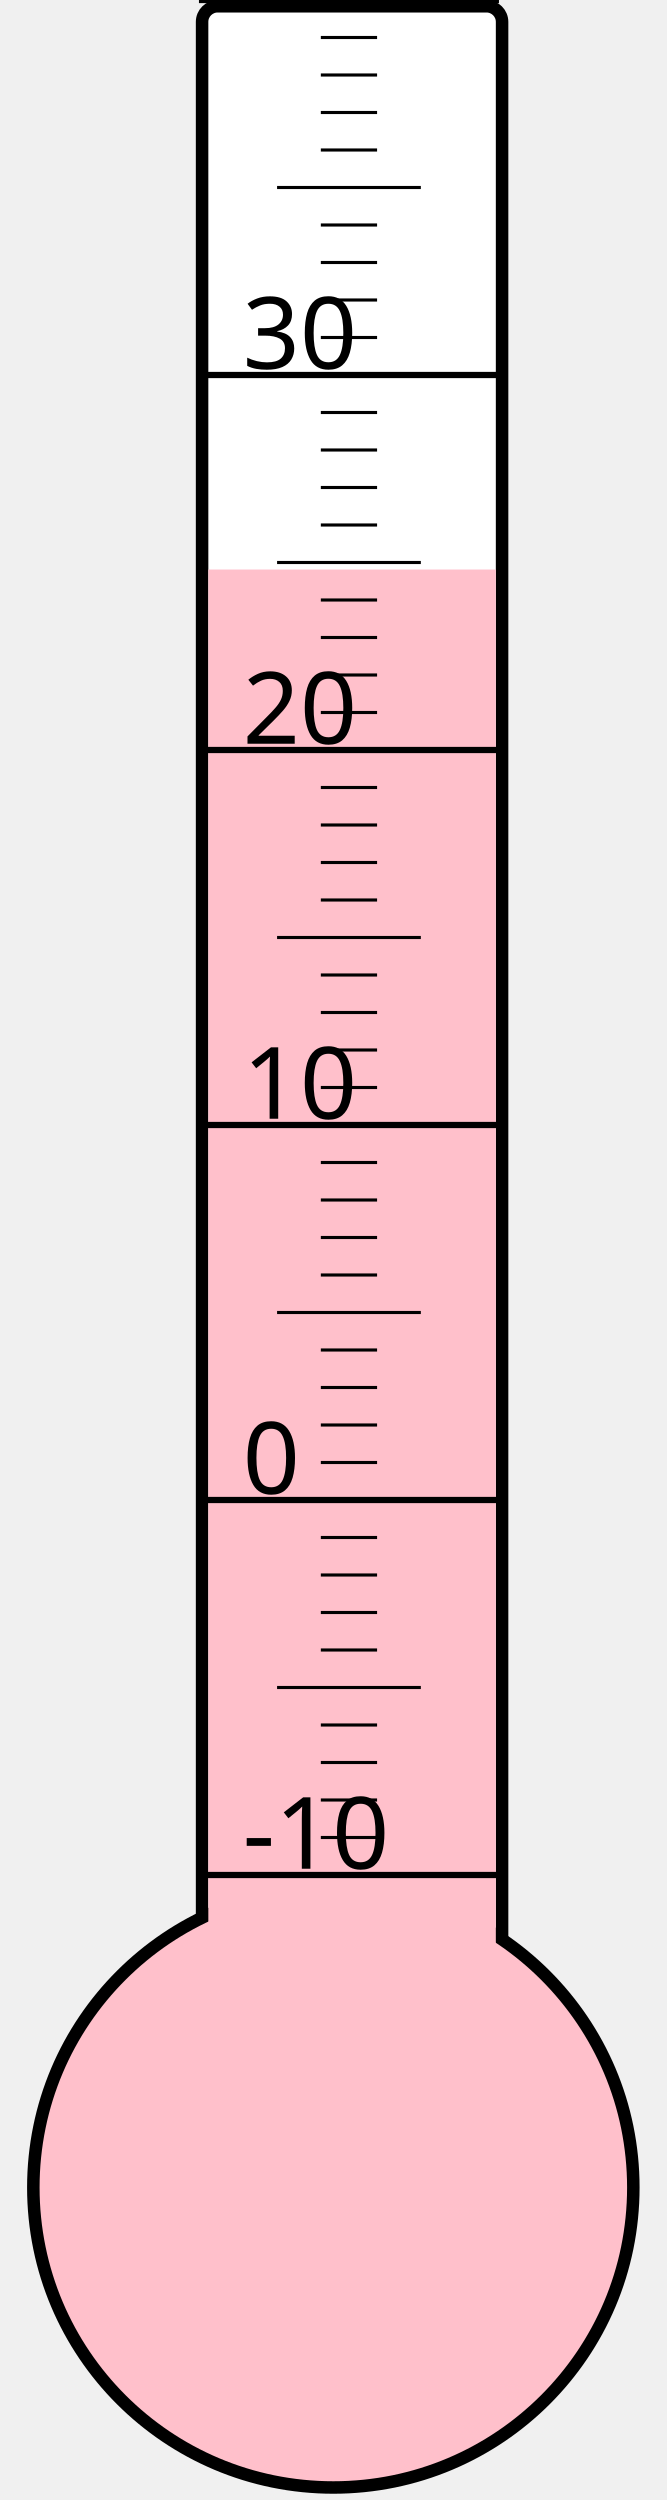
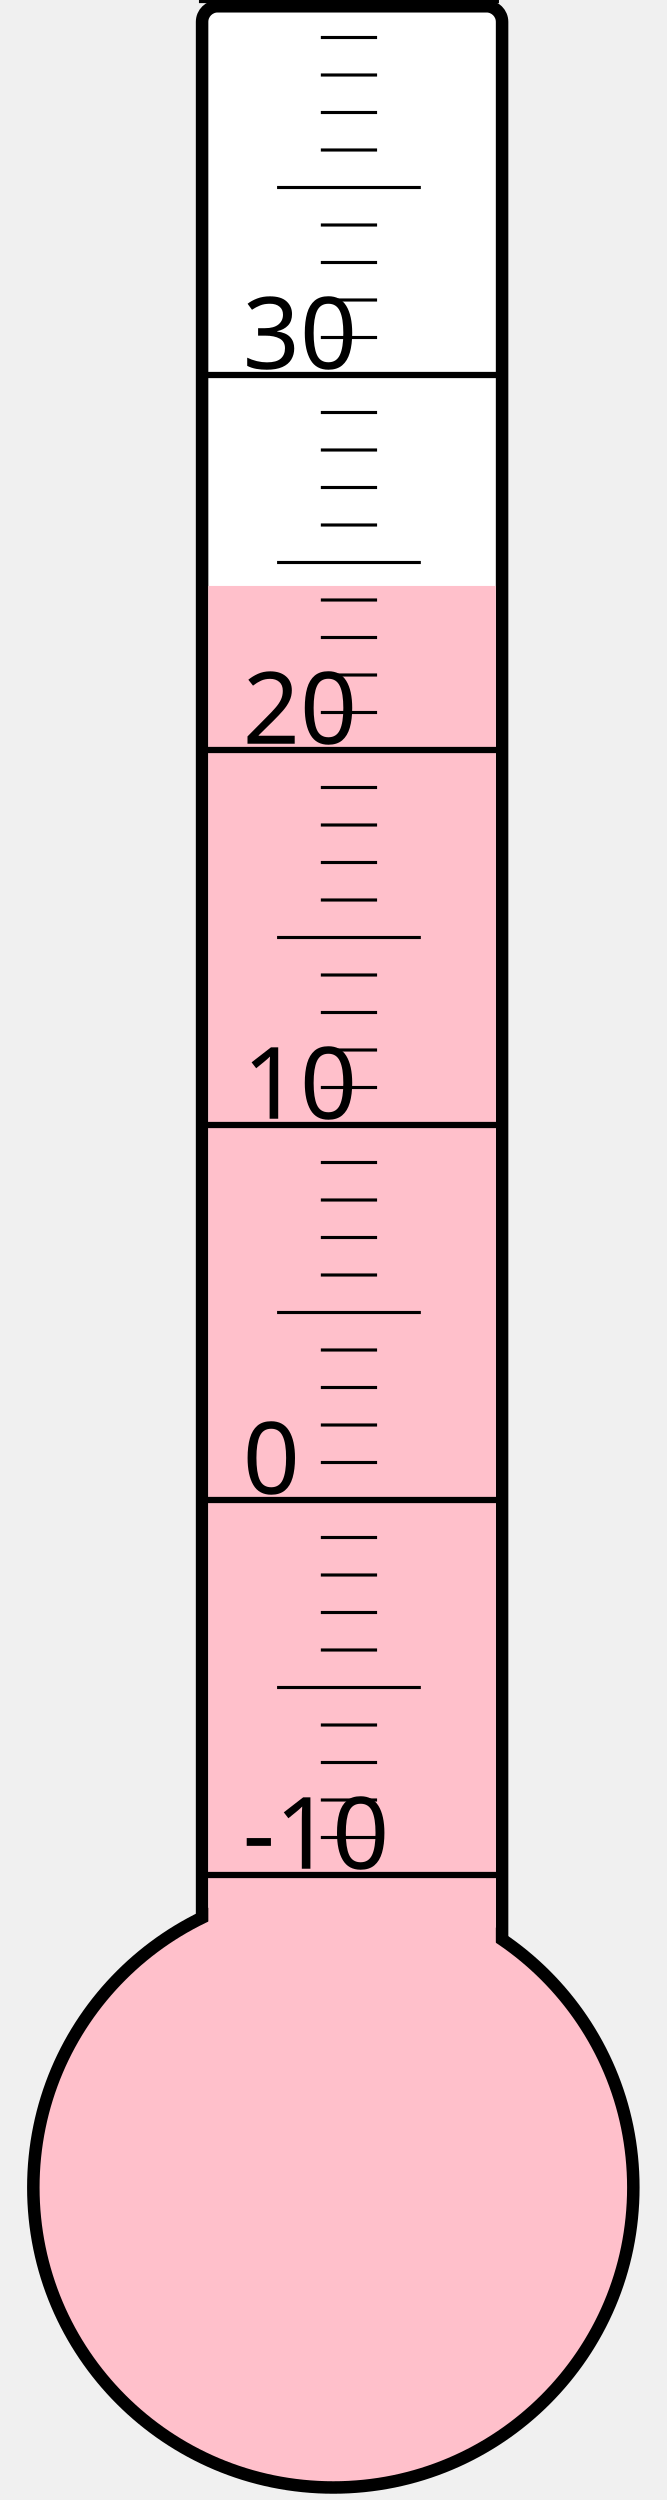
<svg xmlns="http://www.w3.org/2000/svg" width="40px" height="150px" viewBox="0 0 200 800">
  <rect width="200" height="800" x="0" y="0" style="fill: #ffffeb; fill-opacity: 0;" />
  <rect width="96" height="680" x="58" y="2" rx="5" ry="5" style="fill: white; fill-opacity: 1; stroke: black; stroke-width: 4;" />
  <circle cx="100" cy="700" r="96" style="fill: pink; stroke: black; stroke-width: 4;" />
-   <rect width="92" height="517.75" x="60" y="182.25" style="fill: pink; fill-opacity: 1; stroke-width: 0;" />
+   <rect width="92" height="512.5" x="60" y="187.5" style="fill: pink; fill-opacity: 1; stroke-width: 0;" />
  <text x="71" y="598" style="font-family: sans-serif; font-size: 24pt;">-10</text>
  <text x="71" y="478" style="font-family: sans-serif; font-size: 24pt;">0</text>
  <text x="71" y="358" style="font-family: sans-serif; font-size: 24pt;">10</text>
  <text x="71" y="238" style="font-family: sans-serif; font-size: 24pt;">20</text>
  <text x="71" y="118" style="font-family: sans-serif; font-size: 24pt;">30</text>
  <g style="stroke: black;">
    <line x1="57" y1="600" x2="153" y2="600" style="stroke-width: 2;" />
    <line x1="96" y1="588" x2="114" y2="588" style="stroke-width: 1;" />
    <line x1="96" y1="576" x2="114" y2="576" style="stroke-width: 1;" />
    <line x1="96" y1="564" x2="114" y2="564" style="stroke-width: 1;" />
    <line x1="96" y1="552" x2="114" y2="552" style="stroke-width: 1;" />
    <line x1="82" y1="540" x2="128" y2="540" style="stroke-width: 1;" />
    <line x1="96" y1="528" x2="114" y2="528" style="stroke-width: 1;" />
    <line x1="96" y1="516" x2="114" y2="516" style="stroke-width: 1;" />
    <line x1="96" y1="504" x2="114" y2="504" style="stroke-width: 1;" />
    <line x1="96" y1="492" x2="114" y2="492" style="stroke-width: 1;" />
    <line x1="57" y1="480" x2="153" y2="480" style="stroke-width: 2;" />
    <line x1="96" y1="468" x2="114" y2="468" style="stroke-width: 1;" />
    <line x1="96" y1="456" x2="114" y2="456" style="stroke-width: 1;" />
    <line x1="96" y1="444" x2="114" y2="444" style="stroke-width: 1;" />
    <line x1="96" y1="432" x2="114" y2="432" style="stroke-width: 1;" />
    <line x1="82" y1="420" x2="128" y2="420" style="stroke-width: 1;" />
    <line x1="96" y1="408" x2="114" y2="408" style="stroke-width: 1;" />
    <line x1="96" y1="396" x2="114" y2="396" style="stroke-width: 1;" />
    <line x1="96" y1="384" x2="114" y2="384" style="stroke-width: 1;" />
    <line x1="96" y1="372" x2="114" y2="372" style="stroke-width: 1;" />
    <line x1="57" y1="360" x2="153" y2="360" style="stroke-width: 2;" />
    <line x1="96" y1="348" x2="114" y2="348" style="stroke-width: 1;" />
    <line x1="96" y1="336" x2="114" y2="336" style="stroke-width: 1;" />
    <line x1="96" y1="324" x2="114" y2="324" style="stroke-width: 1;" />
    <line x1="96" y1="312" x2="114" y2="312" style="stroke-width: 1;" />
    <line x1="82" y1="300" x2="128" y2="300" style="stroke-width: 1;" />
    <line x1="96" y1="288" x2="114" y2="288" style="stroke-width: 1;" />
    <line x1="96" y1="276" x2="114" y2="276" style="stroke-width: 1;" />
    <line x1="96" y1="264" x2="114" y2="264" style="stroke-width: 1;" />
    <line x1="96" y1="252" x2="114" y2="252" style="stroke-width: 1;" />
    <line x1="57" y1="240" x2="153" y2="240" style="stroke-width: 2;" />
    <line x1="96" y1="228" x2="114" y2="228" style="stroke-width: 1;" />
    <line x1="96" y1="216" x2="114" y2="216" style="stroke-width: 1;" />
    <line x1="96" y1="204" x2="114" y2="204" style="stroke-width: 1;" />
    <line x1="96" y1="192" x2="114" y2="192" style="stroke-width: 1;" />
    <line x1="82" y1="180" x2="128" y2="180" style="stroke-width: 1;" />
    <line x1="96" y1="168" x2="114" y2="168" style="stroke-width: 1;" />
    <line x1="96" y1="156" x2="114" y2="156" style="stroke-width: 1;" />
    <line x1="96" y1="144" x2="114" y2="144" style="stroke-width: 1;" />
    <line x1="96" y1="132" x2="114" y2="132" style="stroke-width: 1;" />
    <line x1="57" y1="120" x2="153" y2="120" style="stroke-width: 2;" />
    <line x1="96" y1="108" x2="114" y2="108" style="stroke-width: 1;" />
    <line x1="96" y1="96" x2="114" y2="96" style="stroke-width: 1;" />
    <line x1="96" y1="84" x2="114" y2="84" style="stroke-width: 1;" />
    <line x1="96" y1="72" x2="114" y2="72" style="stroke-width: 1;" />
    <line x1="82" y1="60" x2="128" y2="60" style="stroke-width: 1;" />
    <line x1="96" y1="48" x2="114" y2="48" style="stroke-width: 1;" />
    <line x1="96" y1="36" x2="114" y2="36" style="stroke-width: 1;" />
    <line x1="96" y1="24" x2="114" y2="24" style="stroke-width: 1;" />
    <line x1="96" y1="12" x2="114" y2="12" style="stroke-width: 1;" />
    <line x1="57" y1="0" x2="153" y2="0" style="stroke-width: 2;" />
  </g>
</svg>
